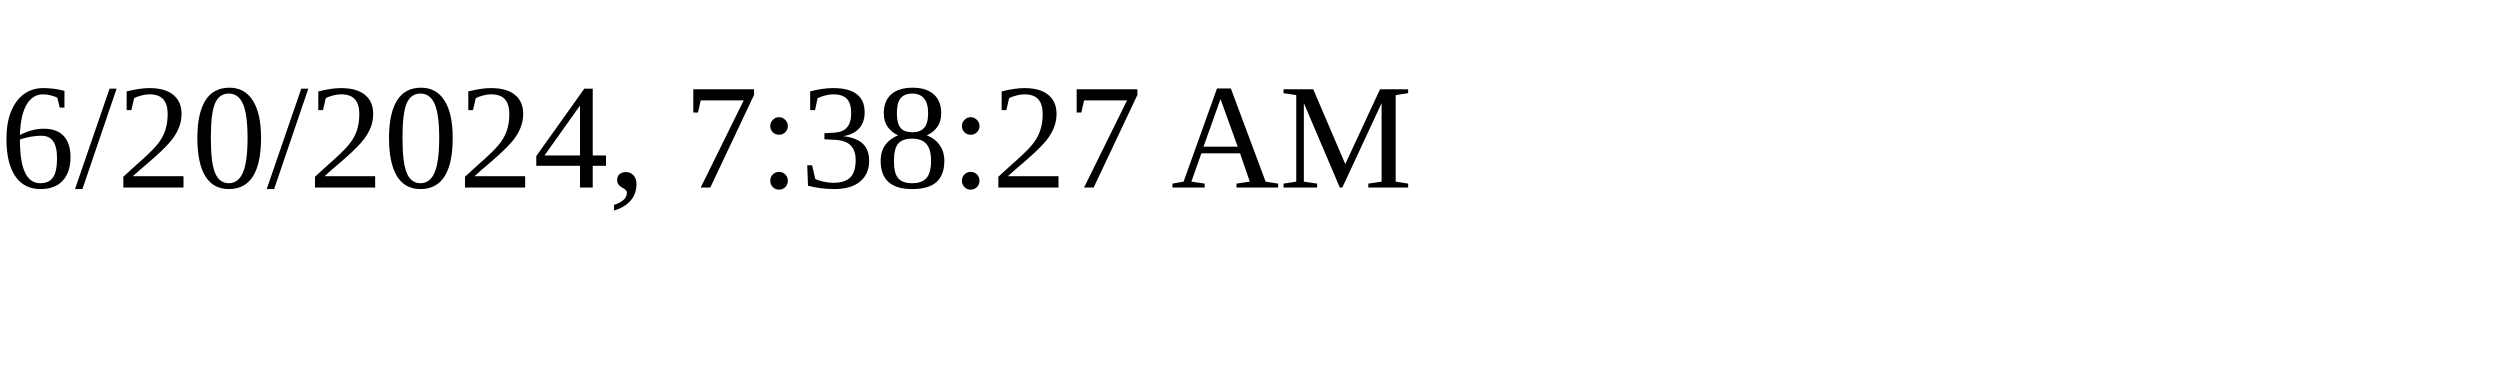
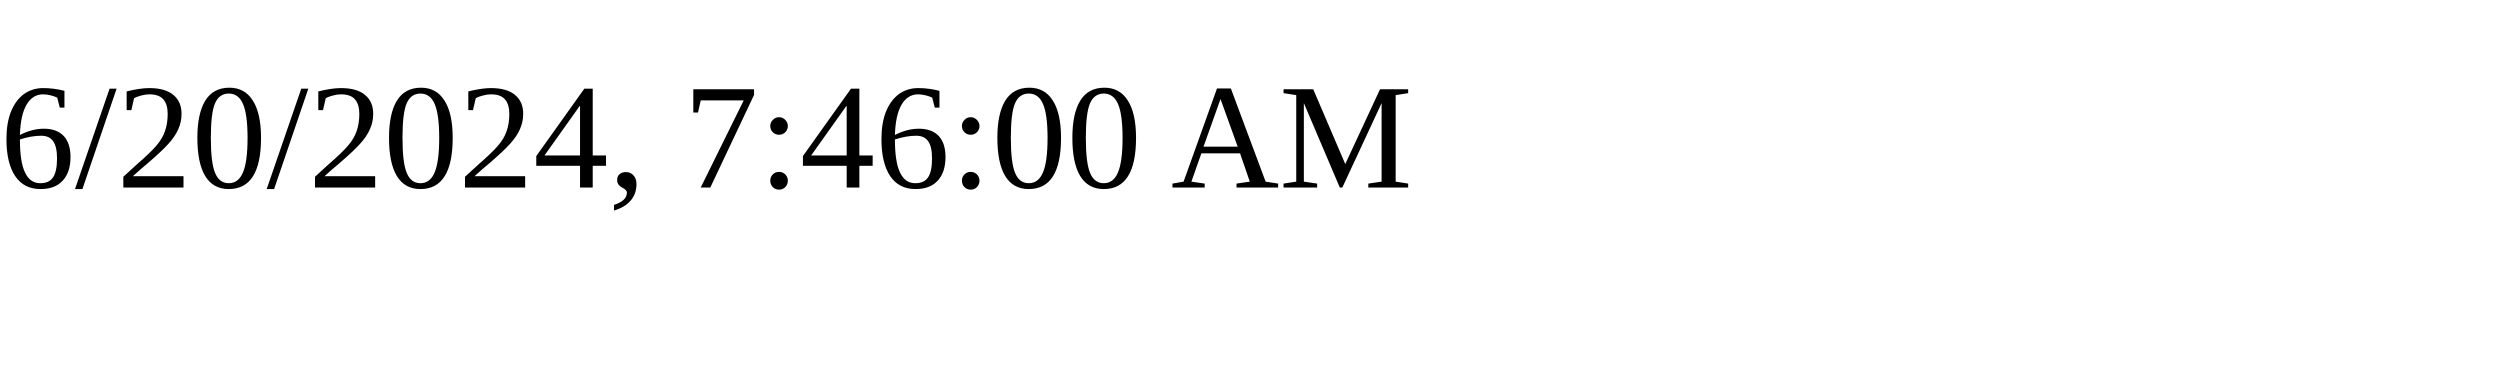
<svg xmlns="http://www.w3.org/2000/svg" height="30" width="200">
-   <text x="0" y="15">6/20/2024, 7:38:27 AM</text>
+   <text x="0" y="15">6/20/2024, 7:46:00 AM</text>
</svg>
